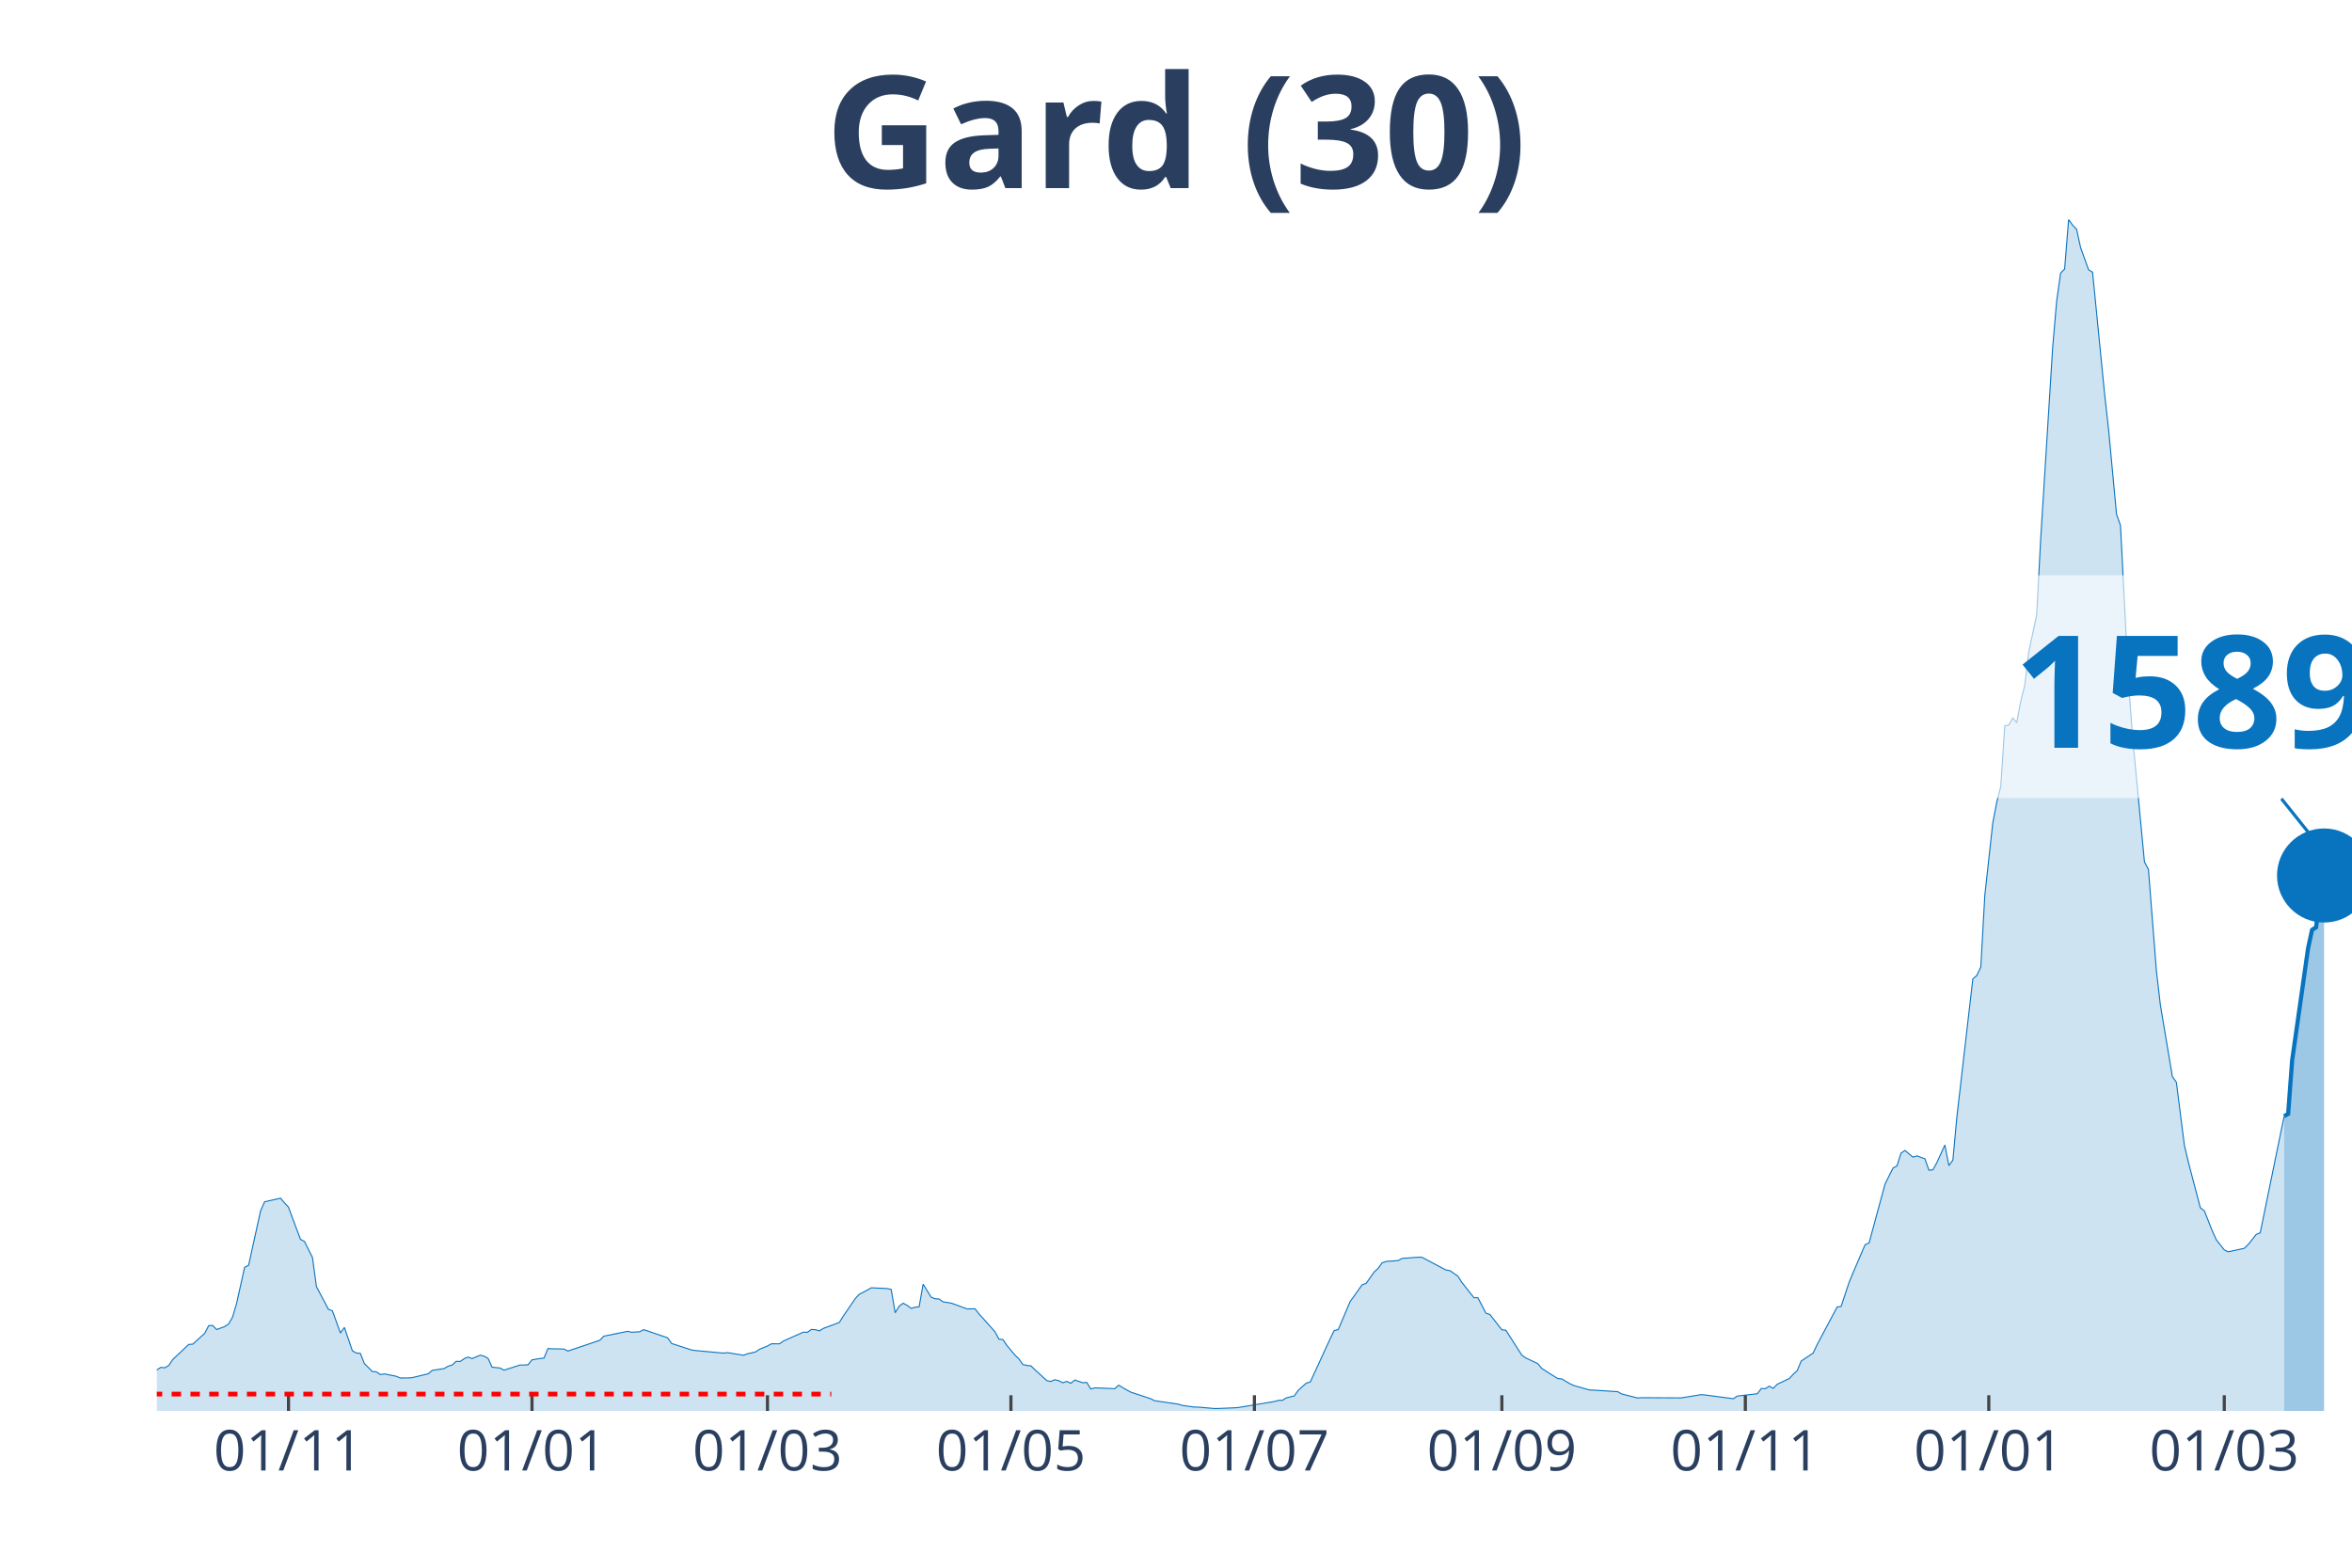
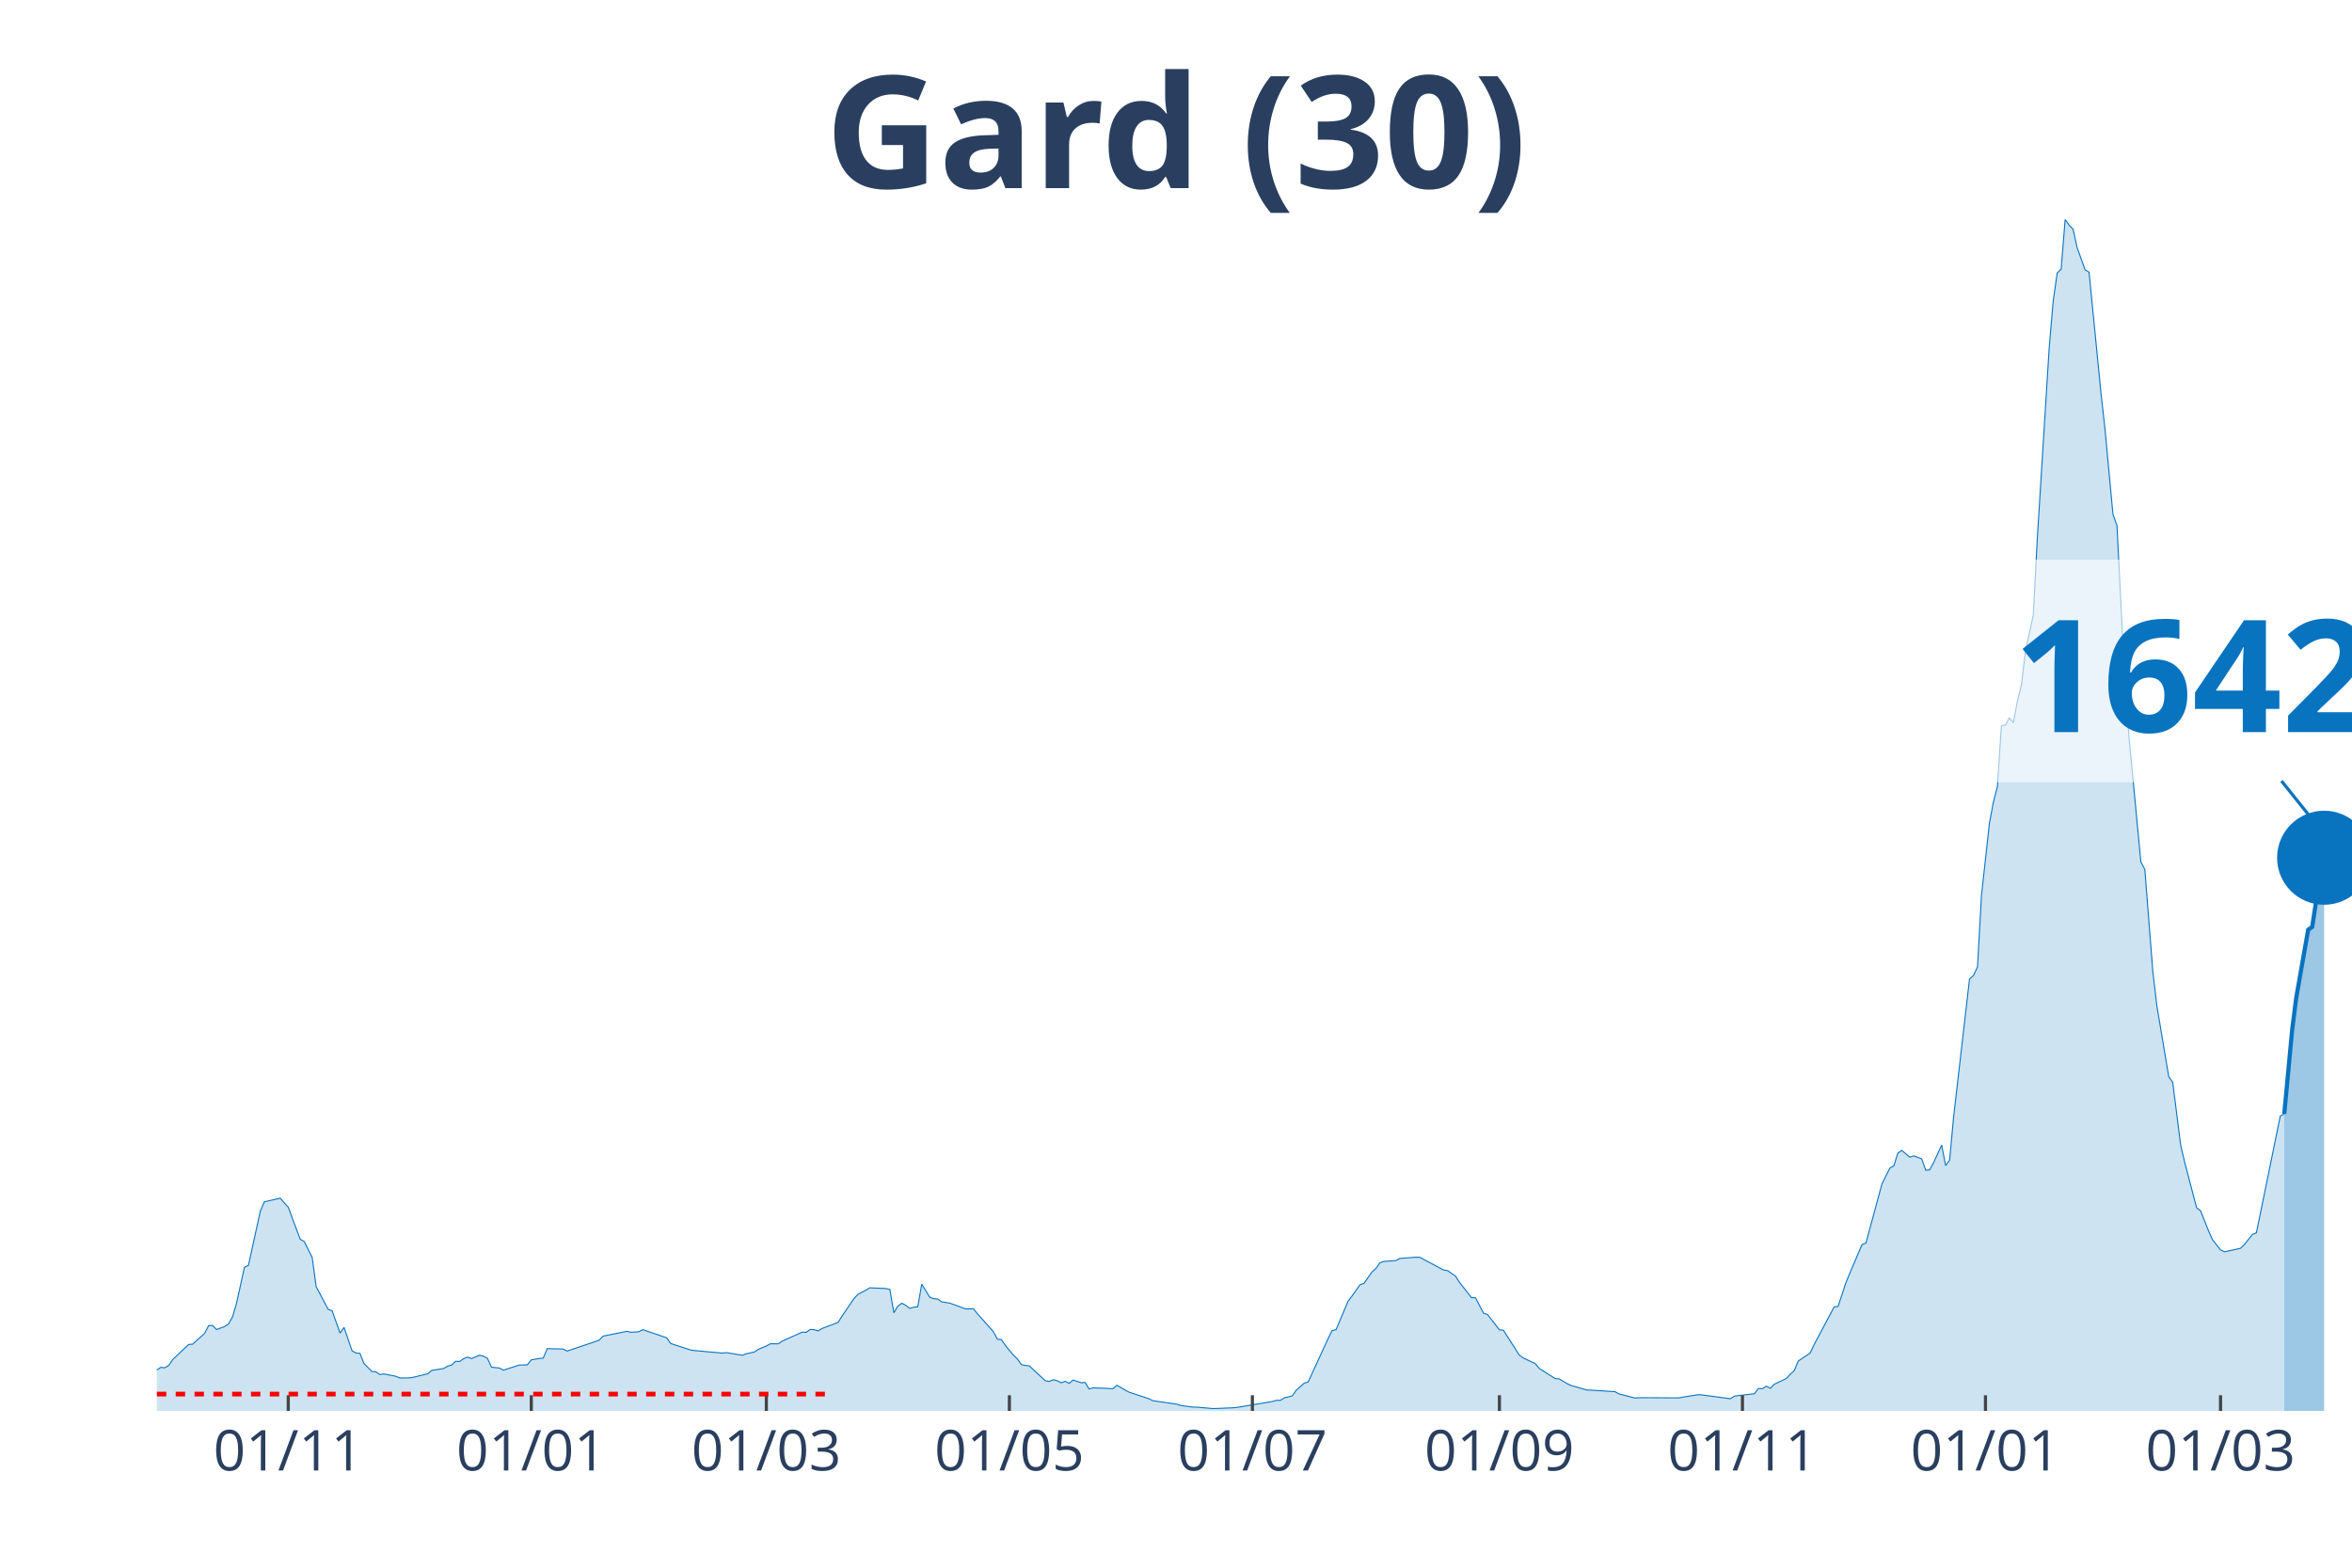
<svg xmlns="http://www.w3.org/2000/svg" class="main-svg" width="1125" height="750" style="" viewBox="0 0 750 500">
  <rect x="0" y="0" width="750" height="500" style="fill: rgb(0, 0, 0); fill-opacity: 0;" />
-   <defs id="defs-a2aa6d">
+   <defs id="defs-cb8642">
    <g class="clips">
-       <clipPath id="clipa2aa6dxyplot" class="plotclip">
+       <clipPath id="clipcb8642xyplot" class="plotclip">
        <rect width="700" height="380" />
      </clipPath>
-       <clipPath class="axesclip" id="clipa2aa6dx">
+       <clipPath class="axesclip" id="clipcb8642x">
        <rect x="50" y="0" width="700" height="500" />
      </clipPath>
-       <clipPath class="axesclip" id="clipa2aa6dy">
+       <clipPath class="axesclip" id="clipcb8642y">
        <rect x="0" y="70" width="750" height="380" />
      </clipPath>
-       <clipPath class="axesclip" id="clipa2aa6dxy">
+       <clipPath class="axesclip" id="clipcb8642xy">
        <rect x="50" y="70" width="700" height="380" />
      </clipPath>
    </g>
    <g class="gradients" />
  </defs>
  <g class="bglayer">
    <rect class="bg" x="50" y="70" width="700" height="380" style="fill: rgb(0, 0, 0); fill-opacity: 0; stroke-width: 0;" />
  </g>
  <g class="layer-below">
    <g class="imagelayer" />
    <g class="shapelayer" />
  </g>
  <g class="cartesianlayer">
    <g class="subplot xy">
      <g class="layer-subplot">
        <g class="shapelayer" />
        <g class="imagelayer" />
      </g>
      <g class="gridlayer">
        <g class="x">
-           <path class="xgrid crisp" transform="translate(92,0)" d="M0,70v380" style="stroke: rgb(255, 255, 255); stroke-opacity: 1; stroke-width: 1px;" />
-           <path class="xgrid crisp" transform="translate(169.64,0)" d="M0,70v380" style="stroke: rgb(255, 255, 255); stroke-opacity: 1; stroke-width: 1px;" />
-           <path class="xgrid crisp" transform="translate(244.73,0)" d="M0,70v380" style="stroke: rgb(255, 255, 255); stroke-opacity: 1; stroke-width: 1px;" />
-           <path class="xgrid crisp" transform="translate(322.36,0)" d="M0,70v380" style="stroke: rgb(255, 255, 255); stroke-opacity: 1; stroke-width: 1px;" />
-           <path class="xgrid crisp" transform="translate(400,0)" d="M0,70v380" style="stroke: rgb(255, 255, 255); stroke-opacity: 1; stroke-width: 1px;" />
-           <path class="xgrid crisp" transform="translate(478.91,0)" d="M0,70v380" style="stroke: rgb(255, 255, 255); stroke-opacity: 1; stroke-width: 1px;" />
-           <path class="xgrid crisp" transform="translate(556.55,0)" d="M0,70v380" style="stroke: rgb(255, 255, 255); stroke-opacity: 1; stroke-width: 1px;" />
-           <path class="xgrid crisp" transform="translate(634.18,0)" d="M0,70v380" style="stroke: rgb(255, 255, 255); stroke-opacity: 1; stroke-width: 1px;" />
-           <path class="xgrid crisp" transform="translate(709.27,0)" d="M0,70v380" style="stroke: rgb(255, 255, 255); stroke-opacity: 1; stroke-width: 1px;" />
+           <path class="xgrid crisp" transform="translate(91.92,0)" d="M0,70v380" style="stroke: rgb(255, 255, 255); stroke-opacity: 1; stroke-width: 1px;" />
+           <path class="xgrid crisp" transform="translate(169.42,0)" d="M0,70v380" style="stroke: rgb(255, 255, 255); stroke-opacity: 1; stroke-width: 1px;" />
+           <path class="xgrid crisp" transform="translate(244.37,0)" d="M0,70v380" style="stroke: rgb(255, 255, 255); stroke-opacity: 1; stroke-width: 1px;" />
+           <path class="xgrid crisp" transform="translate(321.87,0)" d="M0,70v380" style="stroke: rgb(255, 255, 255); stroke-opacity: 1; stroke-width: 1px;" />
+           <path class="xgrid crisp" transform="translate(399.36,0)" d="M0,70v380" style="stroke: rgb(255, 255, 255); stroke-opacity: 1; stroke-width: 1px;" />
+           <path class="xgrid crisp" transform="translate(478.13,0)" d="M0,70v380" style="stroke: rgb(255, 255, 255); stroke-opacity: 1; stroke-width: 1px;" />
+           <path class="xgrid crisp" transform="translate(555.63,0)" d="M0,70v380" style="stroke: rgb(255, 255, 255); stroke-opacity: 1; stroke-width: 1px;" />
+           <path class="xgrid crisp" transform="translate(633.12,0)" d="M0,70v380" style="stroke: rgb(255, 255, 255); stroke-opacity: 1; stroke-width: 1px;" />
+           <path class="xgrid crisp" transform="translate(708.08,0)" d="M0,70v380" style="stroke: rgb(255, 255, 255); stroke-opacity: 1; stroke-width: 1px;" />
        </g>
        <g class="y" />
      </g>
      <g class="zerolinelayer" />
      <path class="xlines-below" />
      <path class="ylines-below" />
      <g class="overlines-below" />
      <g class="xaxislayer-below" />
      <g class="yaxislayer-below" />
      <g class="overaxes-below" />
-       <g class="plot" transform="translate(50, 70)" clip-path="url('#clipa2aa6dxyplot')">
+       <g class="plot" transform="translate(50, 70)" clip-path="url('#clipcb8642xyplot')">
        <g class="scatterlayer mlayer">
-           <g class="trace scatter traced590eb" style="stroke-miterlimit: 2;">
+           <g class="trace scatter trace70c5be" style="stroke-miterlimit: 2;">
            <g class="fills">
              <g>
-                 <path class="js-fill" d="M678.36,380L-173.09,380L-173.09,379.01L-155.27,379.57L-154,379.66L-141.27,378.15L-140,378.16L-77.64,378.82L-76.36,378.79L-34.36,372.45L-33.09,372.31L-17.82,370.08L-16.55,369.65L-14,368.7L-12.73,368.32L-5.09,368.6L-3.82,368.72L-2.55,368.93L-1.27,367.77L1.27,366.11L2.55,366.24L3.82,365.5L5.09,363.61L10.18,358.8L11.45,358.71L15.27,355.26L16.55,352.8L17.82,352.74L19.09,354.05L21.64,353.1L22.91,352.27L24.18,350.02L25.45,345.7L28,334.18L29.27,333.57L33.09,316.2L34.36,313.3L39.45,312.15L40.73,313.65L42,315.02L43.27,318.48L45.82,325.27L47.09,325.96L49.64,331.06L50.91,340.36L54.73,347.58L56,348.06L58.55,355.15L59.82,353.37L62.36,360.81L63.64,361.54L64.91,361.64L66.18,364.87L68.73,367.44L70,367.53L71.27,368.4L72.55,368.2L76.36,368.95L77.64,369.49L80.18,369.48L81.45,369.38L86.55,368.16L87.82,367.07L91.64,366.48L92.91,365.73L94.18,365.36L95.45,364.18L96.73,364.24L98,363.34L99.27,362.83L100.55,363.31L103.09,362.23L104.36,362.53L105.64,363.25L106.91,366.05L109.45,366.32L110.73,367L115.82,365.36L117.09,365.36L118.36,365.29L119.64,363.71L122.18,363.29L123.45,363.16L124.73,360.11L126,360.18L129.82,360.26L131.09,360.91L141.27,357.47L142.55,356.15L150.18,354.61L151.45,354.91L154,354.75L155.27,354.08L162.91,356.69L164.18,358.5L170.55,360.57L171.82,360.75L180.73,361.56L182,361.41L187.09,362.25L188.36,361.77L190.91,361.2L192.18,360.35L194.73,359.29L196,358.59L198.55,358.6L199.82,357.71L206.18,354.87L207.45,354.94L208.73,354.01L210,354.09L211.27,354.48L212.55,353.69L217.64,351.78L218.91,349.76L222.73,344.16L224,342.8L226.55,341.48L227.82,340.73L232.91,340.97L234.18,341.26L235.45,348.7L236.73,346.59L238,345.65L239.27,346.33L240.55,347.3L241.82,346.92L243.09,346.79L244.36,339.57L246.91,343.7L248.18,344.22L249.45,344.3L250.73,345.21L253.27,345.61L254.55,346.05L258.36,347.46L259.64,347.45L260.91,347.43L262.18,349.04L267.27,354.75L268.55,357.12L269.82,357.24L271.09,359.13L273.64,362.19L274.91,363.41L276.18,365.2L277.45,365.49L278.73,365.62L280,366.84L283.82,370.34L285.09,370.61L286.36,370.04L287.64,370.37L288.91,371.03L290.18,370.56L291.45,371.19L292.73,370.15L295.27,371.01L296.55,370.91L297.82,373L299.09,372.64L302.91,372.79L304.18,372.85L305.45,372.92L306.73,371.8L309.27,373.3L310.55,374L316.91,376.1L318.18,376.74L325.82,377.86L327.09,378.26L330.91,378.77L332.18,378.79L337.27,379.24L338.55,379.22L343.64,379.01L344.91,378.91L356.36,377L357.64,376.63L358.91,376.63L360.18,375.84L362.73,375.21L364,373.4L366.55,371.14L367.82,370.77L372.91,359.7L374.18,356.95L375.45,354.37L376.73,354.08L380.55,345.06L381.82,343.34L384.36,339.75L385.64,339.32L388.18,335.69L389.45,334.56L390.73,332.75L392,332.32L395.82,332.05L397.09,331.36L402.18,330.98L403.45,331L411.09,335.06L412.36,335.26L414.91,337.04L416.18,339.04L420,343.89L421.27,343.9L423.82,348.82L425.09,349.24L428.91,354.12L430.18,354.26L435.27,362.2L436.55,363.12L440.36,364.9L441.64,366.46L446.73,369.68L448,369.78L450.55,371.3L451.82,371.89L456.91,373.34L458.18,373.37L465.82,373.86L467.09,374.57L472.18,375.88L473.45,375.78L486.18,375.85L487.45,375.62L492.55,374.8L493.82,374.93L502.73,376.11L504,375.26L510.36,374.52L511.64,372.85L512.91,372.91L514.18,372.11L515.45,372.79L516.73,371.49L520.55,369.67L521.82,368.32L523.09,367.14L524.36,364.1L528.18,361.54L529.45,358.83L535.82,346.86L537.09,346.67L539.64,338.99L540.91,335.92L544.73,326.99L546,326.45L551.09,307.66L552.36,305.09L553.64,302.56L554.91,301.83L556.18,297.79L557.45,296.92L560,299.06L561.27,298.65L563.82,299.59L565.09,303.22L566.36,303.12L567.64,300.76L570.18,295.19L571.45,301.76L572.73,300.02L574,286.27L579.09,242.21L580.36,241.12L581.64,238.38L582.91,215.58L585.45,192.48L586.73,185.8L588,180.84L589.27,161.5L590.55,161.23L591.82,158.98L593.09,160.47L594.36,153.72L595.64,148.61L596.91,137.98L599.45,126.15L600.73,101.89L604.55,40.82L605.82,26.04L607.09,17.08L608.36,15.82L609.64,0L610.91,1.81L612.18,3.13L613.45,8.96L616,16.03L617.27,16.81L621.09,55.43L622.36,66.81L624.91,94.01L626.18,97.59L628.73,147.55L630,164.73L633.82,204.91L635.09,207.3L637.64,239.76L638.91,250.65L642.73,273.38L644,275.18L646.55,295.27L647.82,300.66L651.64,315.21L652.91,316.17L655.45,322.59L656.73,325.41L659.27,328.64L660.55,329.25L665.64,328.14L666.91,326.92L669.45,323.71L670.73,323.2L678.36,285.97" style="fill: rgb(8, 115, 191); fill-opacity: 0.2; stroke-width: 0;" />
+                 <path class="js-fill" d="M678.4,380L-172.78,380L-172.78,379.01L-154.99,379.57L-153.72,379.66L-141.02,378.15L-139.75,378.16L-77.5,378.82L-76.23,378.79L-35.57,372.65L-34.3,372.45L-19.06,370.58L-17.79,370.08L-11.43,368.24L-10.16,368.37L-7.62,368.6L-6.35,368.4L-2.54,368.93L-1.27,367.77L1.27,366.11L2.54,366.24L3.81,365.5L5.08,363.61L10.16,358.8L11.43,358.71L15.25,355.26L16.52,352.8L17.79,352.74L19.06,354.05L21.6,353.1L22.87,352.27L24.14,350.02L25.41,345.7L27.95,334.18L29.22,333.57L33.03,316.2L34.3,313.3L39.38,312.15L40.65,313.65L41.92,315.02L43.19,318.48L45.74,325.27L47.01,325.96L49.55,331.06L50.82,340.36L54.63,347.58L55.9,348.06L58.44,355.15L59.71,353.37L62.25,360.81L63.52,361.54L64.79,361.64L66.06,364.87L68.6,367.44L69.87,367.53L71.14,368.4L72.41,368.2L76.23,368.95L77.5,369.49L80.04,369.48L81.31,369.38L86.39,368.16L87.66,367.07L91.47,366.48L92.74,365.73L94.01,365.36L95.28,364.18L96.55,364.24L97.82,363.34L99.09,362.83L100.36,363.31L102.9,362.23L104.17,362.53L105.44,363.25L106.72,366.05L109.26,366.32L110.53,367L115.61,365.36L116.88,365.36L118.15,365.29L119.42,363.71L121.96,363.29L123.23,363.16L124.5,360.11L125.77,360.18L129.58,360.26L130.85,360.91L141.02,357.47L142.29,356.15L149.91,354.61L151.18,354.91L153.72,354.75L154.99,354.08L162.61,356.69L163.88,358.5L170.24,360.57L171.51,360.75L180.4,361.56L181.67,361.41L186.75,362.25L188.02,361.77L190.56,361.2L191.83,360.35L194.37,359.29L195.64,358.59L198.19,358.6L199.46,357.71L205.81,354.87L207.08,354.94L208.35,354.01L209.62,354.09L210.89,354.48L212.16,353.69L217.24,351.78L218.51,349.76L222.32,344.16L223.59,342.8L226.13,341.48L227.4,340.73L232.49,340.97L233.76,341.26L235.03,348.7L236.3,346.59L237.57,345.65L238.84,346.33L240.11,347.3L241.38,346.92L242.65,346.79L243.92,339.57L246.46,343.7L247.73,344.22L249,344.3L250.27,345.21L252.81,345.61L254.08,346.05L257.89,347.46L259.17,347.45L260.44,347.43L261.71,349.04L266.79,354.75L268.06,357.12L269.33,357.24L270.6,359.13L273.14,362.19L274.41,363.41L275.68,365.2L276.95,365.49L278.22,365.62L279.49,366.84L283.3,370.34L284.57,370.61L285.84,370.04L287.11,370.37L288.38,371.03L289.66,370.56L290.93,371.19L292.2,370.15L294.74,371.01L296.01,370.91L297.28,373L298.55,372.64L302.36,372.79L303.63,372.85L304.9,372.92L306.17,371.8L308.71,373.3L309.98,374L316.33,376.1L317.6,376.74L325.23,377.86L326.5,378.26L330.31,378.77L331.58,378.79L336.66,379.24L337.93,379.22L343.01,379.01L344.28,378.91L355.72,377L356.99,376.63L358.26,376.63L359.53,375.84L362.07,375.21L363.34,373.4L365.88,371.14L367.15,370.77L372.23,359.7L373.5,356.95L374.77,354.37L376.04,354.08L379.85,345.06L381.13,343.34L383.67,339.75L384.94,339.32L387.48,335.69L388.75,334.56L390.02,332.75L391.29,332.32L395.1,332.05L396.37,331.36L401.45,330.98L402.72,331L410.34,335.06L411.62,335.26L414.16,337.04L415.43,339.04L419.24,343.89L420.51,343.9L423.05,348.82L424.32,349.24L428.13,354.12L429.4,354.26L434.48,362.2L435.75,363.12L439.56,364.9L440.83,366.46L445.92,369.68L447.19,369.78L449.73,371.3L451,371.89L456.08,373.34L457.35,373.37L464.97,373.86L466.24,374.57L471.32,375.88L472.6,375.78L485.3,375.85L486.57,375.62L491.65,374.8L492.92,374.93L501.81,376.11L503.09,375.26L509.44,374.52L510.71,372.85L511.98,372.91L513.25,372.11L514.52,372.79L515.79,371.49L519.6,369.67L520.87,368.32L522.14,367.14L523.41,364.1L527.22,361.54L528.49,358.83L534.85,346.86L536.12,346.67L538.66,338.99L539.93,335.92L543.74,326.99L545.01,326.45L550.09,307.66L551.36,305.09L552.63,302.56L553.9,301.83L555.17,297.79L556.44,296.92L558.98,299.06L560.25,298.65L562.79,299.59L564.07,303.22L565.34,303.12L566.61,300.76L569.15,295.19L570.42,301.76L571.69,300.02L572.96,286.27L578.04,242.21L579.31,241.12L580.58,238.38L581.85,215.58L584.39,192.48L585.66,185.8L586.93,180.84L588.2,161.5L589.47,161.23L590.74,158.98L592.01,160.47L593.28,153.72L594.56,148.61L595.83,137.98L598.37,126.15L599.64,101.89L603.45,40.82L604.72,26.04L605.99,17.08L607.26,15.82L608.53,0L609.8,1.81L611.07,3.13L612.34,8.96L614.88,16.03L616.15,16.81L619.96,55.43L621.23,66.81L623.77,94.01L625.05,97.59L627.59,147.55L628.86,164.73L632.67,204.91L633.94,207.3L636.48,239.76L637.75,250.65L641.56,273.38L642.83,275.18L645.37,295.27L646.64,300.66L650.45,315.21L651.72,316.17L654.26,322.59L655.54,325.41L658.08,328.64L659.35,329.25L664.43,328.14L665.7,326.92L668.24,323.71L669.51,323.2L677.13,285.96L678.4,285.27" style="fill: rgb(8, 115, 191); fill-opacity: 0.2; stroke-width: 0;" />
              </g>
            </g>
            <g class="errorbars" />
            <g class="lines">
-               <path class="js-line" d="M-173.09,379.01L-155.27,379.57L-154,379.66L-141.27,378.15L-140,378.16L-77.64,378.82L-76.36,378.79L-34.36,372.45L-33.09,372.31L-17.82,370.08L-16.55,369.65L-14,368.7L-12.73,368.32L-5.09,368.6L-3.82,368.72L-2.55,368.93L-1.27,367.77L1.27,366.11L2.55,366.24L3.82,365.5L5.09,363.61L10.18,358.8L11.45,358.71L15.27,355.26L16.55,352.8L17.82,352.74L19.09,354.05L21.64,353.1L22.91,352.27L24.18,350.02L25.45,345.7L28,334.18L29.27,333.57L33.09,316.2L34.36,313.3L39.45,312.15L40.73,313.65L42,315.02L43.27,318.48L45.82,325.27L47.09,325.96L49.64,331.06L50.91,340.36L54.73,347.58L56,348.06L58.55,355.15L59.82,353.37L62.36,360.81L63.64,361.54L64.91,361.64L66.18,364.87L68.73,367.44L70,367.53L71.27,368.4L72.55,368.2L76.36,368.95L77.64,369.49L80.18,369.48L81.45,369.38L86.55,368.16L87.82,367.07L91.64,366.48L92.91,365.73L94.18,365.36L95.45,364.18L96.73,364.24L98,363.34L99.27,362.83L100.55,363.31L103.09,362.23L104.36,362.53L105.64,363.25L106.91,366.05L109.45,366.32L110.73,367L115.82,365.36L117.09,365.36L118.36,365.29L119.64,363.71L122.18,363.29L123.45,363.16L124.73,360.11L126,360.18L129.82,360.26L131.09,360.91L141.27,357.47L142.55,356.15L150.18,354.61L151.45,354.91L154,354.75L155.27,354.08L162.91,356.69L164.18,358.5L170.55,360.57L171.82,360.75L180.73,361.56L182,361.41L187.09,362.25L188.36,361.77L190.91,361.2L192.18,360.35L194.73,359.29L196,358.59L198.55,358.6L199.82,357.71L206.18,354.87L207.45,354.94L208.73,354.01L210,354.09L211.27,354.48L212.55,353.69L217.64,351.78L218.91,349.76L222.73,344.16L224,342.8L226.55,341.48L227.82,340.73L232.91,340.97L234.18,341.26L235.45,348.7L236.73,346.59L238,345.65L239.27,346.33L240.55,347.3L241.82,346.92L243.09,346.79L244.36,339.57L246.91,343.7L248.18,344.22L249.45,344.3L250.73,345.21L253.27,345.61L254.55,346.05L258.36,347.46L259.64,347.45L260.91,347.43L262.18,349.04L267.27,354.75L268.55,357.12L269.82,357.24L271.09,359.13L273.64,362.19L274.91,363.41L276.18,365.2L277.45,365.49L278.73,365.62L280,366.84L283.82,370.34L285.09,370.61L286.36,370.04L287.64,370.37L288.91,371.03L290.18,370.56L291.45,371.19L292.73,370.15L295.27,371.01L296.55,370.91L297.82,373L299.09,372.64L302.91,372.79L304.18,372.85L305.45,372.92L306.73,371.8L309.27,373.3L310.55,374L316.91,376.1L318.18,376.74L325.82,377.86L327.09,378.26L330.91,378.77L332.18,378.79L337.27,379.24L338.55,379.22L343.64,379.01L344.91,378.91L356.36,377L357.64,376.63L358.91,376.63L360.18,375.84L362.73,375.21L364,373.4L366.55,371.14L367.82,370.77L372.91,359.7L374.18,356.95L375.45,354.37L376.73,354.08L380.55,345.06L381.82,343.34L384.36,339.75L385.64,339.32L388.18,335.69L389.45,334.56L390.73,332.75L392,332.32L395.82,332.05L397.09,331.36L402.18,330.98L403.45,331L411.09,335.06L412.36,335.26L414.91,337.04L416.18,339.04L420,343.89L421.27,343.9L423.82,348.82L425.09,349.24L428.91,354.12L430.18,354.26L435.27,362.2L436.55,363.12L440.36,364.9L441.64,366.46L446.73,369.68L448,369.78L450.55,371.3L451.82,371.89L456.91,373.34L458.18,373.37L465.82,373.86L467.09,374.57L472.18,375.88L473.45,375.78L486.18,375.85L487.45,375.62L492.55,374.8L493.82,374.93L502.73,376.11L504,375.26L510.36,374.52L511.64,372.85L512.91,372.91L514.18,372.11L515.45,372.79L516.73,371.49L520.55,369.67L521.82,368.32L523.09,367.14L524.36,364.1L528.18,361.54L529.45,358.83L535.82,346.86L537.09,346.67L539.64,338.99L540.91,335.92L544.73,326.99L546,326.45L551.09,307.66L552.36,305.09L553.64,302.56L554.91,301.83L556.18,297.79L557.45,296.92L560,299.06L561.27,298.65L563.82,299.59L565.09,303.22L566.36,303.12L567.64,300.76L570.18,295.19L571.45,301.76L572.73,300.02L574,286.27L579.09,242.21L580.36,241.12L581.64,238.38L582.91,215.58L585.45,192.48L586.73,185.8L588,180.84L589.27,161.5L590.55,161.23L591.82,158.98L593.09,160.47L594.36,153.72L595.64,148.61L596.91,137.98L599.45,126.15L600.73,101.89L604.55,40.82L605.82,26.04L607.09,17.08L608.36,15.82L609.64,0L610.91,1.81L612.18,3.13L613.45,8.96L616,16.03L617.27,16.81L621.09,55.43L622.36,66.81L624.91,94.01L626.18,97.59L628.73,147.55L630,164.73L633.82,204.91L635.09,207.3L637.64,239.76L638.91,250.65L642.73,273.38L644,275.18L646.55,295.27L647.82,300.66L651.64,315.21L652.91,316.17L655.45,322.59L656.73,325.41L659.27,328.64L660.55,329.25L665.64,328.14L666.91,326.92L669.45,323.71L670.73,323.2L678.36,285.97" style="vector-effect: non-scaling-stroke; fill: none; stroke: rgb(8, 115, 191); stroke-opacity: 1; stroke-width: 0.5px; opacity: 1;" />
+               <path class="js-line" d="M-172.78,379.01L-154.99,379.57L-153.72,379.66L-141.02,378.15L-139.75,378.16L-77.5,378.82L-76.23,378.79L-35.57,372.65L-34.3,372.45L-19.06,370.58L-17.79,370.08L-11.43,368.24L-10.16,368.37L-7.62,368.6L-6.35,368.4L-2.54,368.93L-1.27,367.77L1.27,366.11L2.54,366.24L3.81,365.5L5.08,363.61L10.16,358.8L11.43,358.71L15.25,355.26L16.52,352.8L17.79,352.74L19.06,354.05L21.6,353.1L22.87,352.27L24.14,350.02L25.41,345.7L27.95,334.18L29.22,333.57L33.03,316.2L34.3,313.3L39.38,312.15L40.65,313.65L41.92,315.02L43.19,318.48L45.74,325.27L47.01,325.96L49.55,331.06L50.82,340.36L54.63,347.58L55.9,348.06L58.44,355.15L59.71,353.37L62.25,360.81L63.52,361.54L64.79,361.64L66.06,364.87L68.6,367.44L69.87,367.53L71.14,368.4L72.41,368.2L76.23,368.95L77.5,369.49L80.04,369.48L81.31,369.38L86.39,368.16L87.66,367.07L91.47,366.48L92.74,365.73L94.01,365.36L95.28,364.18L96.55,364.24L97.82,363.34L99.09,362.83L100.36,363.31L102.9,362.23L104.17,362.53L105.44,363.25L106.72,366.05L109.26,366.32L110.53,367L115.61,365.36L116.88,365.36L118.15,365.29L119.42,363.71L121.96,363.29L123.23,363.16L124.5,360.11L125.77,360.18L129.58,360.26L130.85,360.91L141.02,357.47L142.29,356.15L149.91,354.61L151.18,354.91L153.72,354.75L154.99,354.08L162.61,356.69L163.88,358.5L170.24,360.57L171.51,360.75L180.4,361.56L181.67,361.41L186.75,362.25L188.02,361.77L190.56,361.2L191.83,360.35L194.37,359.29L195.64,358.59L198.19,358.6L199.46,357.71L205.81,354.87L207.08,354.94L208.35,354.01L209.62,354.09L210.89,354.48L212.16,353.69L217.24,351.78L218.51,349.76L222.32,344.16L223.59,342.8L226.13,341.48L227.4,340.73L232.49,340.97L233.76,341.26L235.03,348.7L236.3,346.59L237.57,345.65L238.84,346.33L240.11,347.3L241.38,346.92L242.65,346.79L243.92,339.57L246.46,343.7L247.73,344.22L249,344.3L250.27,345.21L252.81,345.61L254.08,346.05L257.89,347.46L259.17,347.45L260.44,347.43L261.71,349.04L266.79,354.75L268.06,357.12L269.33,357.24L270.6,359.13L273.14,362.19L274.41,363.41L275.68,365.2L276.95,365.49L278.22,365.62L279.49,366.84L283.3,370.34L284.57,370.61L285.84,370.04L287.11,370.37L288.38,371.03L289.66,370.56L290.93,371.19L292.2,370.15L294.74,371.01L296.01,370.91L297.28,373L298.55,372.64L302.36,372.79L303.63,372.85L304.9,372.92L306.17,371.8L308.71,373.3L309.98,374L316.33,376.1L317.6,376.74L325.23,377.86L326.5,378.26L330.31,378.77L331.58,378.79L336.66,379.24L337.93,379.22L343.01,379.01L344.28,378.91L355.72,377L356.99,376.63L358.26,376.63L359.53,375.84L362.07,375.21L363.34,373.4L365.88,371.14L367.15,370.77L372.23,359.7L373.5,356.95L374.77,354.37L376.04,354.08L379.85,345.06L381.13,343.34L383.67,339.75L384.94,339.32L387.48,335.69L388.75,334.56L390.02,332.75L391.29,332.32L395.1,332.05L396.37,331.36L401.45,330.98L402.72,331L410.34,335.06L411.62,335.26L414.16,337.04L415.43,339.04L419.24,343.89L420.51,343.9L423.05,348.82L424.32,349.24L428.13,354.12L429.4,354.26L434.48,362.2L435.75,363.12L439.56,364.9L440.83,366.46L445.92,369.68L447.19,369.78L449.73,371.3L451,371.89L456.08,373.34L457.35,373.37L464.97,373.86L466.24,374.57L471.32,375.88L472.6,375.78L485.3,375.85L486.57,375.62L491.65,374.8L492.92,374.93L501.81,376.11L503.09,375.26L509.44,374.52L510.71,372.85L511.98,372.91L513.25,372.11L514.52,372.79L515.79,371.49L519.6,369.67L520.87,368.32L522.14,367.14L523.41,364.1L527.22,361.54L528.49,358.83L534.85,346.86L536.12,346.67L538.66,338.99L539.93,335.92L543.74,326.99L545.01,326.45L550.09,307.66L551.36,305.09L552.63,302.56L553.9,301.83L555.17,297.79L556.44,296.92L558.98,299.06L560.25,298.65L562.79,299.59L564.07,303.22L565.34,303.12L566.61,300.76L569.15,295.19L570.42,301.76L571.69,300.02L572.96,286.27L578.04,242.21L579.31,241.12L580.58,238.38L581.85,215.58L584.39,192.48L585.66,185.8L586.93,180.84L588.2,161.5L589.47,161.23L590.74,158.98L592.01,160.47L593.28,153.72L594.56,148.61L595.83,137.98L598.37,126.15L599.64,101.89L603.45,40.82L604.72,26.04L605.99,17.08L607.26,15.82L608.53,0L609.8,1.81L611.07,3.13L612.34,8.96L614.88,16.03L616.15,16.81L619.96,55.43L621.23,66.81L623.77,94.01L625.05,97.59L627.59,147.55L628.86,164.73L632.67,204.91L633.94,207.3L636.48,239.76L637.75,250.65L641.56,273.38L642.83,275.18L645.37,295.27L646.64,300.66L650.45,315.21L651.72,316.17L654.26,322.59L655.54,325.41L658.08,328.64L659.35,329.25L664.43,328.14L665.7,326.92L668.24,323.71L669.51,323.2L677.13,285.96L678.4,285.27" style="vector-effect: non-scaling-stroke; fill: none; stroke: rgb(8, 115, 191); stroke-opacity: 1; stroke-width: 0.5px; opacity: 1;" />
            </g>
            <g class="points" />
            <g class="text" />
          </g>
-           <g class="trace scatter traceacb3e0" style="stroke-miterlimit: 2;">
+           <g class="trace scatter traceeb008c" style="stroke-miterlimit: 2;">
            <g class="fills">
              <g>
-                 <path class="js-fill" d="M691.09,380L678.36,380L678.36,285.97L679.64,285.28L680.91,268.2L686,232.41L687.27,226.56L688.55,225.75L689.82,215.01L691.09,209.23" style="fill: rgb(8, 115, 191); fill-opacity: 0.4; stroke-width: 0;" />
+                 <path class="js-fill" d="M691.11,380L678.4,380L678.4,285.27L680.94,258.27L682.21,248.25L686.03,226.52L687.3,225.65L689.84,209.15L691.11,203.57" style="fill: rgb(8, 115, 191); fill-opacity: 0.4; stroke-width: 0;" />
              </g>
            </g>
            <g class="errorbars" />
            <g class="lines">
-               <path class="js-line" d="M678.36,285.97L679.64,285.28L680.91,268.2L686,232.41L687.27,226.56L688.55,225.75L689.82,215.01L691.09,209.23" style="vector-effect: non-scaling-stroke; fill: none; stroke: rgb(8, 115, 191); stroke-opacity: 1; stroke-width: 2px; opacity: 1;" />
+               <path class="js-line" d="M678.4,285.27L680.94,258.27L682.21,248.25L686.03,226.52L687.3,225.65L689.84,209.15L691.11,203.57" style="vector-effect: non-scaling-stroke; fill: none; stroke: rgb(8, 115, 191); stroke-opacity: 1; stroke-width: 2px; opacity: 1;" />
            </g>
            <g class="points" />
            <g class="text" />
          </g>
-           <g class="trace scatter traced1e451" style="stroke-miterlimit: 2; opacity: 1;">
+           <g class="trace scatter trace05e770" style="stroke-miterlimit: 2; opacity: 1;">
            <g class="fills" />
            <g class="errorbars" />
            <g class="lines" />
            <g class="points">
-               <path class="point" transform="translate(691.09,209.23)" d="M15,0A15,15 0 1,1 0,-15A15,15 0 0,1 15,0Z" style="opacity: 1; stroke-width: 0px; fill: rgb(8, 115, 191); fill-opacity: 1;" />
+               <path class="point" transform="translate(691.11,203.57)" d="M15,0A15,15 0 1,1 0,-15A15,15 0 0,1 15,0Z" style="opacity: 1; stroke-width: 0px; fill: rgb(8, 115, 191); fill-opacity: 1;" />
            </g>
            <g class="text" />
          </g>
        </g>
      </g>
      <g class="overplot" />
      <path class="xlines-above crisp" style="fill: none; stroke-width: 1px; stroke: rgb(0, 0, 0); stroke-opacity: 0;" d="" />
      <path class="ylines-above crisp" style="fill: none;" d="M0,0" />
      <g class="overlines-above" />
      <g class="xaxislayer-above">
-         <path class="xtick ticks crisp" d="M0,450v-5" transform="translate(92,0)" style="stroke: rgb(68, 68, 68); stroke-opacity: 1; stroke-width: 1px;" />
-         <path class="xtick ticks crisp" d="M0,450v-5" transform="translate(169.64,0)" style="stroke: rgb(68, 68, 68); stroke-opacity: 1; stroke-width: 1px;" />
-         <path class="xtick ticks crisp" d="M0,450v-5" transform="translate(244.73,0)" style="stroke: rgb(68, 68, 68); stroke-opacity: 1; stroke-width: 1px;" />
-         <path class="xtick ticks crisp" d="M0,450v-5" transform="translate(322.36,0)" style="stroke: rgb(68, 68, 68); stroke-opacity: 1; stroke-width: 1px;" />
-         <path class="xtick ticks crisp" d="M0,450v-5" transform="translate(400,0)" style="stroke: rgb(68, 68, 68); stroke-opacity: 1; stroke-width: 1px;" />
-         <path class="xtick ticks crisp" d="M0,450v-5" transform="translate(478.91,0)" style="stroke: rgb(68, 68, 68); stroke-opacity: 1; stroke-width: 1px;" />
-         <path class="xtick ticks crisp" d="M0,450v-5" transform="translate(556.55,0)" style="stroke: rgb(68, 68, 68); stroke-opacity: 1; stroke-width: 1px;" />
-         <path class="xtick ticks crisp" d="M0,450v-5" transform="translate(634.18,0)" style="stroke: rgb(68, 68, 68); stroke-opacity: 1; stroke-width: 1px;" />
-         <path class="xtick ticks crisp" d="M0,450v-5" transform="translate(709.27,0)" style="stroke: rgb(68, 68, 68); stroke-opacity: 1; stroke-width: 1px;" />
+         <path class="xtick ticks crisp" d="M0,450v-5" transform="translate(91.92,0)" style="stroke: rgb(68, 68, 68); stroke-opacity: 1; stroke-width: 1px;" />
+         <path class="xtick ticks crisp" d="M0,450v-5" transform="translate(169.42,0)" style="stroke: rgb(68, 68, 68); stroke-opacity: 1; stroke-width: 1px;" />
+         <path class="xtick ticks crisp" d="M0,450v-5" transform="translate(244.37,0)" style="stroke: rgb(68, 68, 68); stroke-opacity: 1; stroke-width: 1px;" />
+         <path class="xtick ticks crisp" d="M0,450v-5" transform="translate(321.87,0)" style="stroke: rgb(68, 68, 68); stroke-opacity: 1; stroke-width: 1px;" />
+         <path class="xtick ticks crisp" d="M0,450v-5" transform="translate(399.36,0)" style="stroke: rgb(68, 68, 68); stroke-opacity: 1; stroke-width: 1px;" />
+         <path class="xtick ticks crisp" d="M0,450v-5" transform="translate(478.13,0)" style="stroke: rgb(68, 68, 68); stroke-opacity: 1; stroke-width: 1px;" />
+         <path class="xtick ticks crisp" d="M0,450v-5" transform="translate(555.63,0)" style="stroke: rgb(68, 68, 68); stroke-opacity: 1; stroke-width: 1px;" />
+         <path class="xtick ticks crisp" d="M0,450v-5" transform="translate(633.12,0)" style="stroke: rgb(68, 68, 68); stroke-opacity: 1; stroke-width: 1px;" />
+         <path class="xtick ticks crisp" d="M0,450v-5" transform="translate(708.08,0)" style="stroke: rgb(68, 68, 68); stroke-opacity: 1; stroke-width: 1px;" />
        <g class="xtick">
-           <text text-anchor="middle" x="0" y="469" transform="translate(92,0)" style="font-family: 'Open Sans', verdana, arial, sans-serif; font-size: 18px; fill: rgb(42, 63, 95); fill-opacity: 1; white-space: pre;">01/11</text>
+           <text text-anchor="middle" x="0" y="469" transform="translate(91.92,0)" style="font-family: 'Open Sans', verdana, arial, sans-serif; font-size: 18px; fill: rgb(42, 63, 95); fill-opacity: 1; white-space: pre;">01/11</text>
        </g>
        <g class="xtick">
-           <text text-anchor="middle" x="0" y="469" transform="translate(169.64,0)" style="font-family: 'Open Sans', verdana, arial, sans-serif; font-size: 18px; fill: rgb(42, 63, 95); fill-opacity: 1; white-space: pre;">01/01</text>
+           <text text-anchor="middle" x="0" y="469" transform="translate(169.42,0)" style="font-family: 'Open Sans', verdana, arial, sans-serif; font-size: 18px; fill: rgb(42, 63, 95); fill-opacity: 1; white-space: pre;">01/01</text>
        </g>
        <g class="xtick">
-           <text text-anchor="middle" x="0" y="469" transform="translate(244.73,0)" style="font-family: 'Open Sans', verdana, arial, sans-serif; font-size: 18px; fill: rgb(42, 63, 95); fill-opacity: 1; white-space: pre;">01/03</text>
+           <text text-anchor="middle" x="0" y="469" transform="translate(244.37,0)" style="font-family: 'Open Sans', verdana, arial, sans-serif; font-size: 18px; fill: rgb(42, 63, 95); fill-opacity: 1; white-space: pre;">01/03</text>
        </g>
        <g class="xtick">
-           <text text-anchor="middle" x="0" y="469" transform="translate(322.36,0)" style="font-family: 'Open Sans', verdana, arial, sans-serif; font-size: 18px; fill: rgb(42, 63, 95); fill-opacity: 1; white-space: pre;">01/05</text>
+           <text text-anchor="middle" x="0" y="469" transform="translate(321.87,0)" style="font-family: 'Open Sans', verdana, arial, sans-serif; font-size: 18px; fill: rgb(42, 63, 95); fill-opacity: 1; white-space: pre;">01/05</text>
        </g>
        <g class="xtick">
-           <text text-anchor="middle" x="0" y="469" transform="translate(400,0)" style="font-family: 'Open Sans', verdana, arial, sans-serif; font-size: 18px; fill: rgb(42, 63, 95); fill-opacity: 1; white-space: pre;">01/07</text>
+           <text text-anchor="middle" x="0" y="469" transform="translate(399.36,0)" style="font-family: 'Open Sans', verdana, arial, sans-serif; font-size: 18px; fill: rgb(42, 63, 95); fill-opacity: 1; white-space: pre;">01/07</text>
        </g>
        <g class="xtick">
-           <text text-anchor="middle" x="0" y="469" transform="translate(478.91,0)" style="font-family: 'Open Sans', verdana, arial, sans-serif; font-size: 18px; fill: rgb(42, 63, 95); fill-opacity: 1; white-space: pre;">01/09</text>
+           <text text-anchor="middle" x="0" y="469" transform="translate(478.13,0)" style="font-family: 'Open Sans', verdana, arial, sans-serif; font-size: 18px; fill: rgb(42, 63, 95); fill-opacity: 1; white-space: pre;">01/09</text>
        </g>
        <g class="xtick">
-           <text text-anchor="middle" x="0" y="469" transform="translate(556.55,0)" style="font-family: 'Open Sans', verdana, arial, sans-serif; font-size: 18px; fill: rgb(42, 63, 95); fill-opacity: 1; white-space: pre;">01/11</text>
+           <text text-anchor="middle" x="0" y="469" transform="translate(555.63,0)" style="font-family: 'Open Sans', verdana, arial, sans-serif; font-size: 18px; fill: rgb(42, 63, 95); fill-opacity: 1; white-space: pre;">01/11</text>
        </g>
        <g class="xtick">
-           <text text-anchor="middle" x="0" y="469" transform="translate(634.18,0)" style="font-family: 'Open Sans', verdana, arial, sans-serif; font-size: 18px; fill: rgb(42, 63, 95); fill-opacity: 1; white-space: pre;">01/01</text>
+           <text text-anchor="middle" x="0" y="469" transform="translate(633.12,0)" style="font-family: 'Open Sans', verdana, arial, sans-serif; font-size: 18px; fill: rgb(42, 63, 95); fill-opacity: 1; white-space: pre;">01/01</text>
        </g>
        <g class="xtick">
-           <text text-anchor="middle" x="0" y="469" transform="translate(709.27,0)" style="font-family: 'Open Sans', verdana, arial, sans-serif; font-size: 18px; fill: rgb(42, 63, 95); fill-opacity: 1; white-space: pre;">01/03</text>
+           <text text-anchor="middle" x="0" y="469" transform="translate(708.08,0)" style="font-family: 'Open Sans', verdana, arial, sans-serif; font-size: 18px; fill: rgb(42, 63, 95); fill-opacity: 1; white-space: pre;">01/03</text>
        </g>
      </g>
      <g class="yaxislayer-above" />
      <g class="overaxes-above" />
    </g>
  </g>
  <g class="polarlayer" />
  <g class="ternarylayer" />
  <g class="geolayer" />
  <g class="funnelarealayer" />
  <g class="pielayer" />
  <g class="treemaplayer" />
  <g class="sunburstlayer" />
  <g class="glimages" />
-   <defs id="topdefs-a2aa6d">
+   <defs id="topdefs-cb8642">
    <g class="clips" />
  </defs>
  <g class="layer-above">
    <g class="imagelayer" />
    <g class="shapelayer">
-       <path data-index="0" fill-rule="evenodd" d="M-665.27,444.63L265.09,444.63" clip-path="url('#clipa2aa6dxy')" style="opacity: 1; stroke: rgb(255, 0, 0); stroke-opacity: 1; fill: rgb(0, 0, 0); fill-opacity: 0; stroke-dasharray: 3px, 3px; stroke-width: 1.5px;" />
+       <path data-index="0" fill-rule="evenodd" d="M-663.97,444.63L264.7,444.63" clip-path="url('#clipcb8642xy')" style="opacity: 1; stroke: rgb(255, 0, 0); stroke-opacity: 1; fill: rgb(0, 0, 0); fill-opacity: 0; stroke-dasharray: 3px, 3px; stroke-width: 1.5px;" />
    </g>
  </g>
  <g class="infolayer">
    <g class="g-gtitle">
      <text class="gtitle" x="375" y="25" text-anchor="middle" dy="0.7em" style="font-family: 'Open Sans', verdana, arial, sans-serif; font-size: 50px; fill: rgb(42, 63, 95); opacity: 1; font-weight: normal; white-space: pre;">
        <tspan style="font-weight:bold">Gard (30)</tspan>
      </text>
    </g>
    <g class="g-xtitle" />
    <g class="annotation" data-index="0" style="opacity: 1;">
-       <g class="annotation-text-g" transform="rotate(0,699.09,219.23)">
-         <g class="cursor-pointer" transform="translate(627, 183)">
+       <g class="annotation-text-g" transform="rotate(0,699.11,213.57)">
+         <g class="cursor-pointer" transform="translate(627, 178)">
          <rect class="bg" x="0.5" y="0.5" width="143" height="71" style="stroke-width: 1px; stroke: rgb(0, 0, 0); stroke-opacity: 0; fill: rgb(255, 255, 255); fill-opacity: 0.6;" />
          <text class="annotation-text" text-anchor="middle" x="72.078" y="55.5" style="font-family: 'Open Sans', verdana, arial, sans-serif; font-size: 50px; fill: rgb(8, 115, 191); fill-opacity: 1; white-space: pre;">
-             <tspan style="font-weight:bold">1589 </tspan>
+             <tspan style="font-weight:bold">1642 </tspan>
          </text>
        </g>
      </g>
      <g class="annotation-arrow-g" style="opacity: 1;">
-         <path d="M727.49,254.73L739.09,269.23" style="stroke-width: 1px; stroke: rgb(8, 115, 191); stroke-opacity: 1; stroke-dasharray: 0px, 0px, 18.569px, 18.569px;" />
+         <path d="M727.51,249.07L739.11,263.57" style="stroke-width: 1px; stroke: rgb(8, 115, 191); stroke-opacity: 1; stroke-dasharray: 0px, 0px, 18.569px, 18.569px;" />
      </g>
    </g>
  </g>
</svg>
